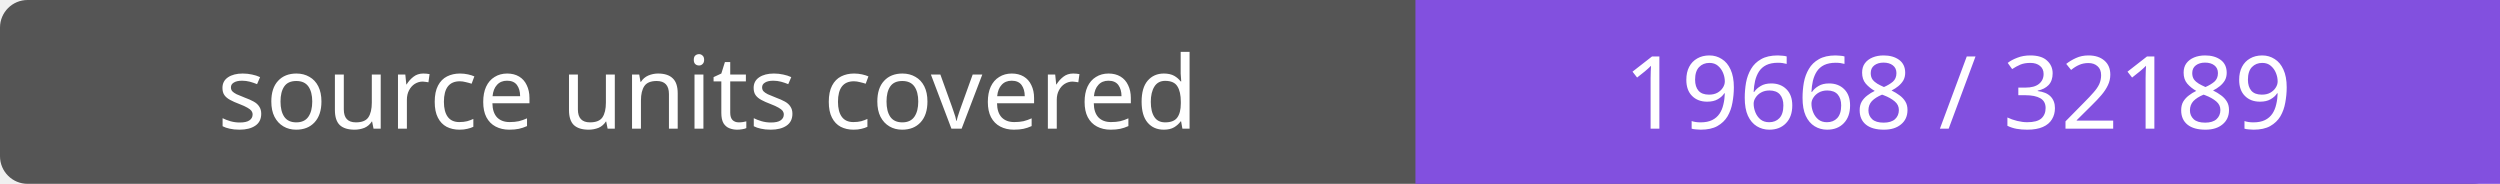
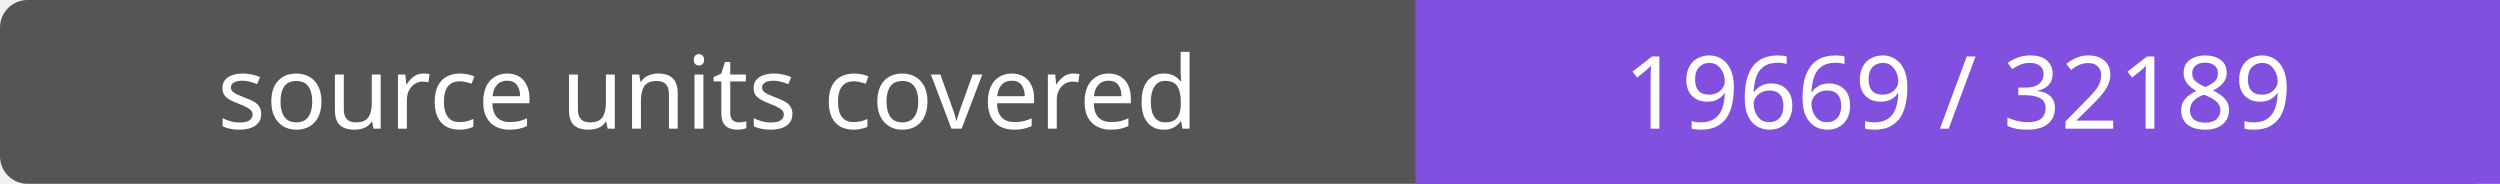
- <svg xmlns="http://www.w3.org/2000/svg" width="272" height="20" role="img" aria-label="source units covered: 19668 / 32189">
+ <svg xmlns="http://www.w3.org/2000/svg" width="272" height="20" role="img" aria-label="source units covered: 19669 / 32189">
  <rect width="272" height="20" rx="3" fill="#555" />
  <path fill="#8250df" d="M154 0h118v20H154z" />
  <g fill="#fff" text-anchor="middle" font-family="Verdana,sans-serif" font-size="11">
    <text x="77.0" y="14">source units covered</text>
-     <text x="213.0" y="14">19668 / 32189</text>
+     <text x="213.0" y="14">19669 / 32189</text>
  </g>
</svg>
